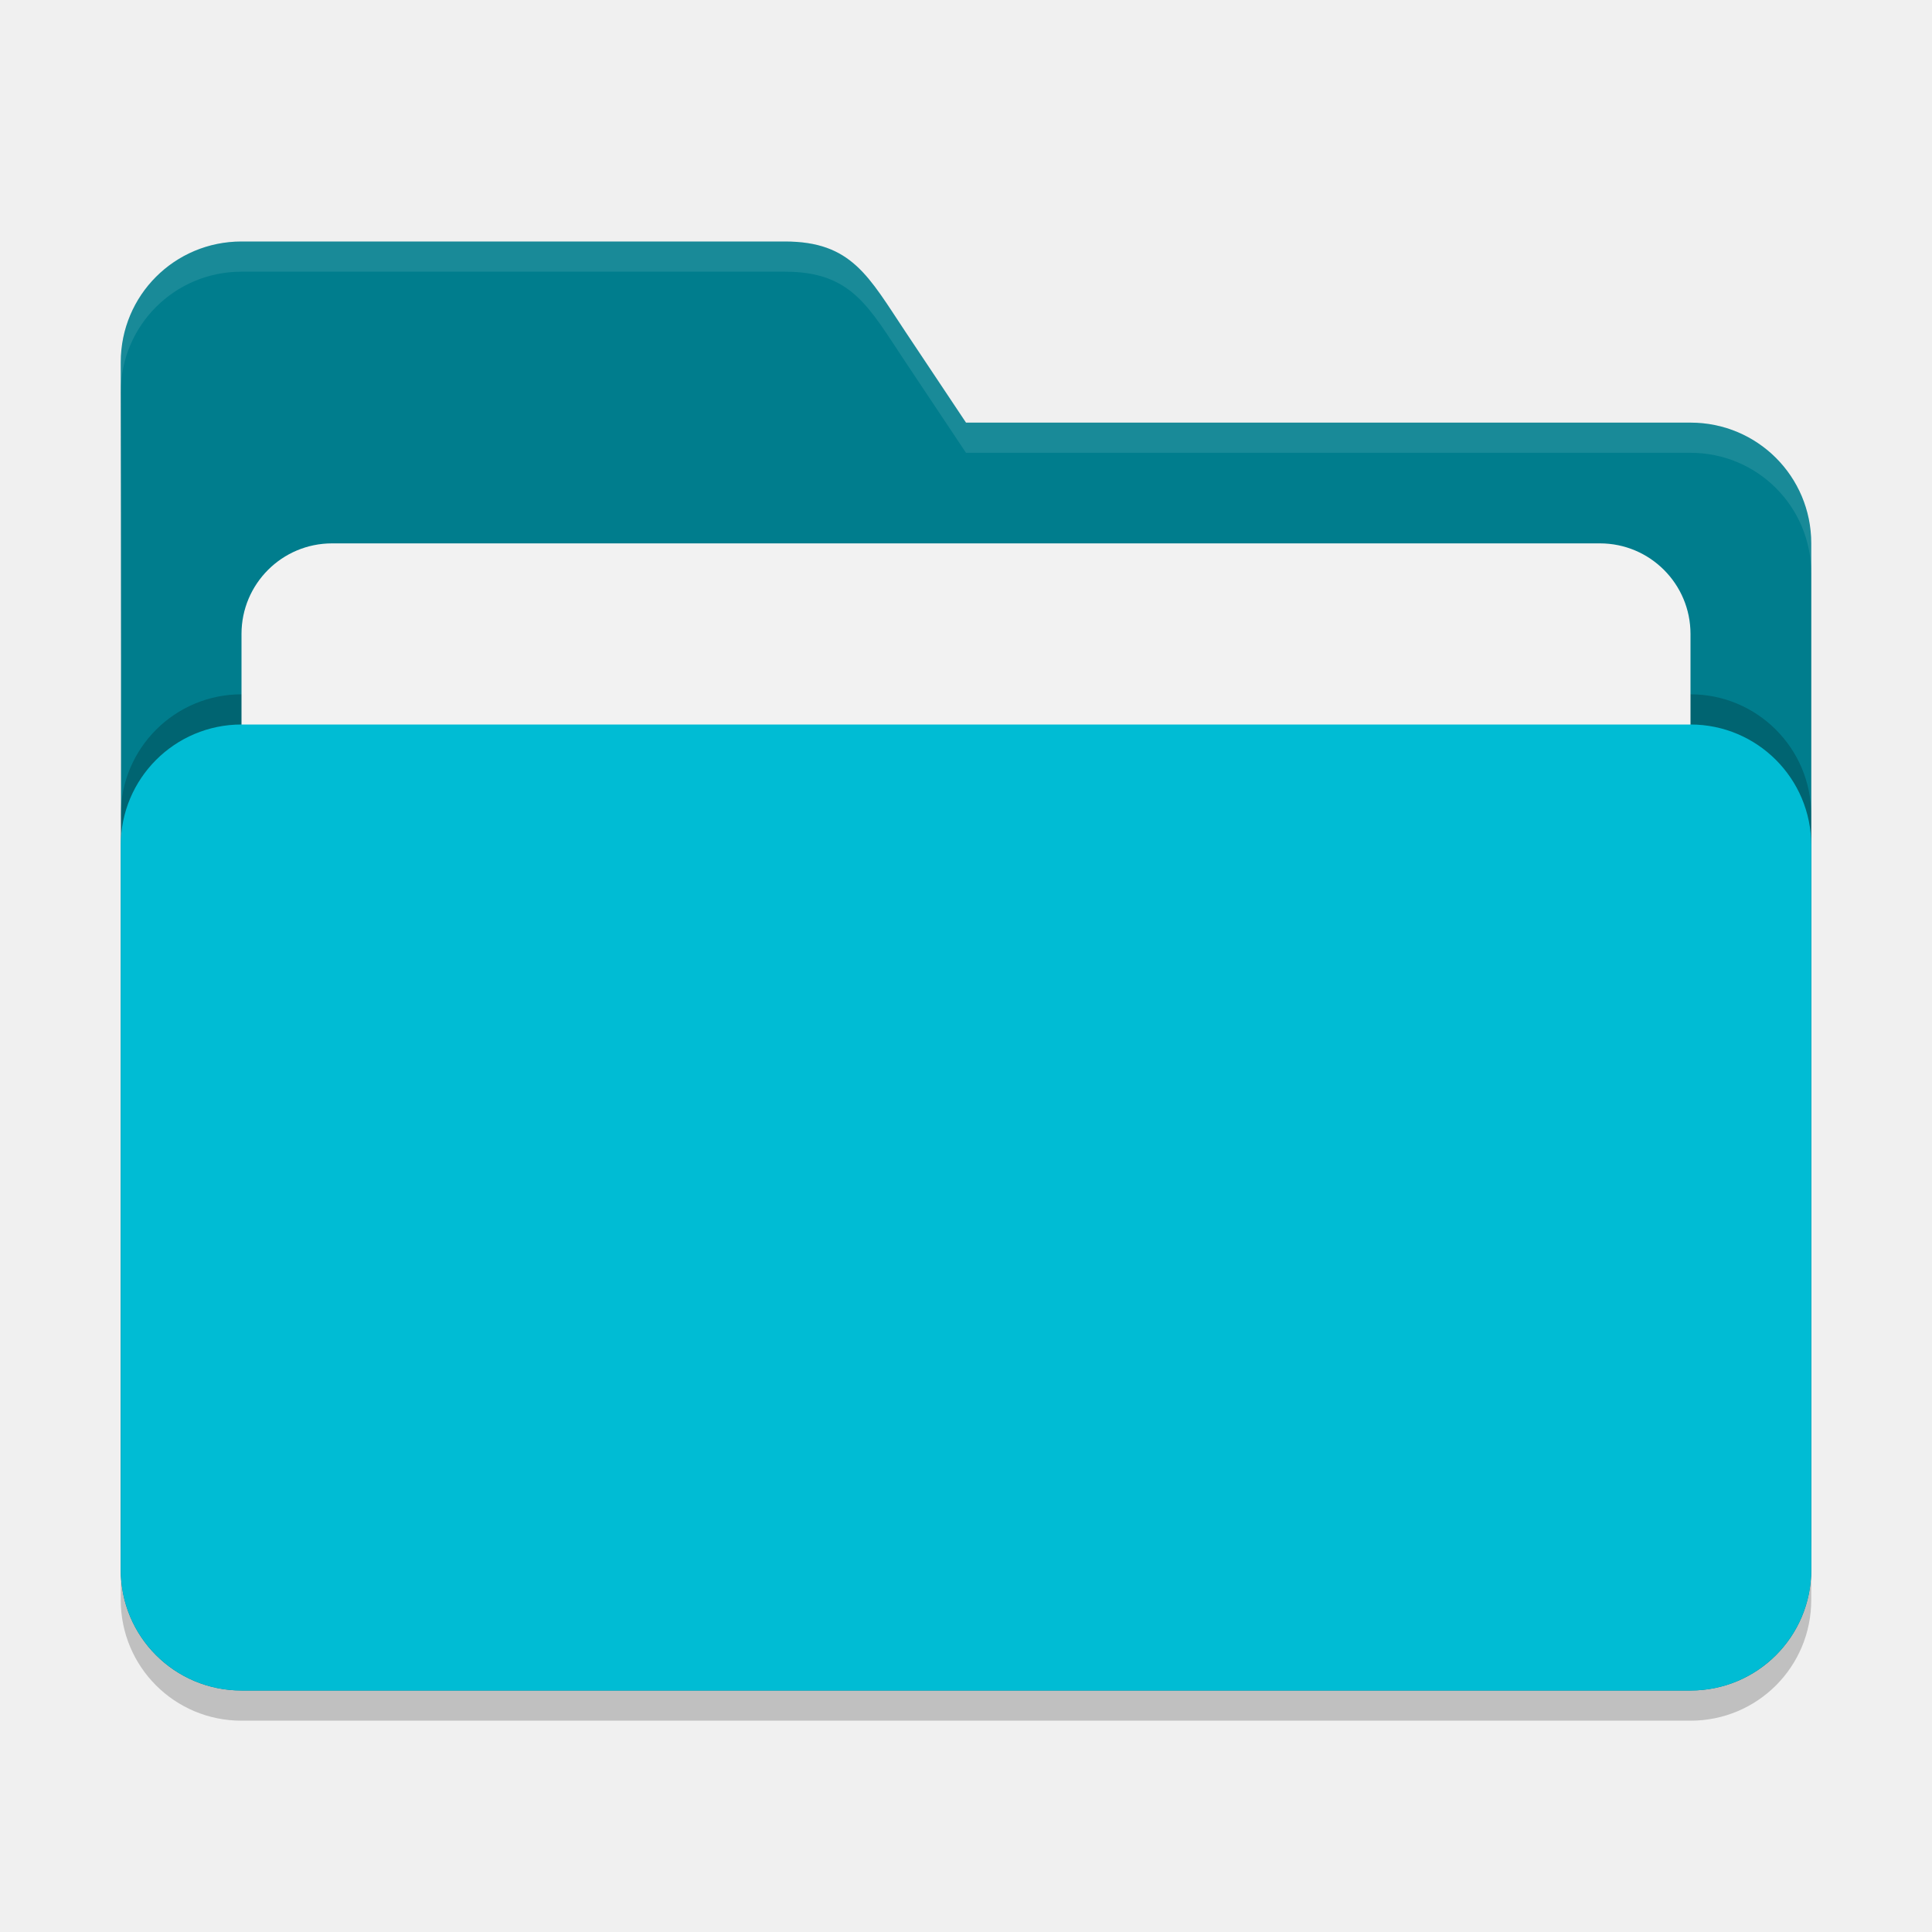
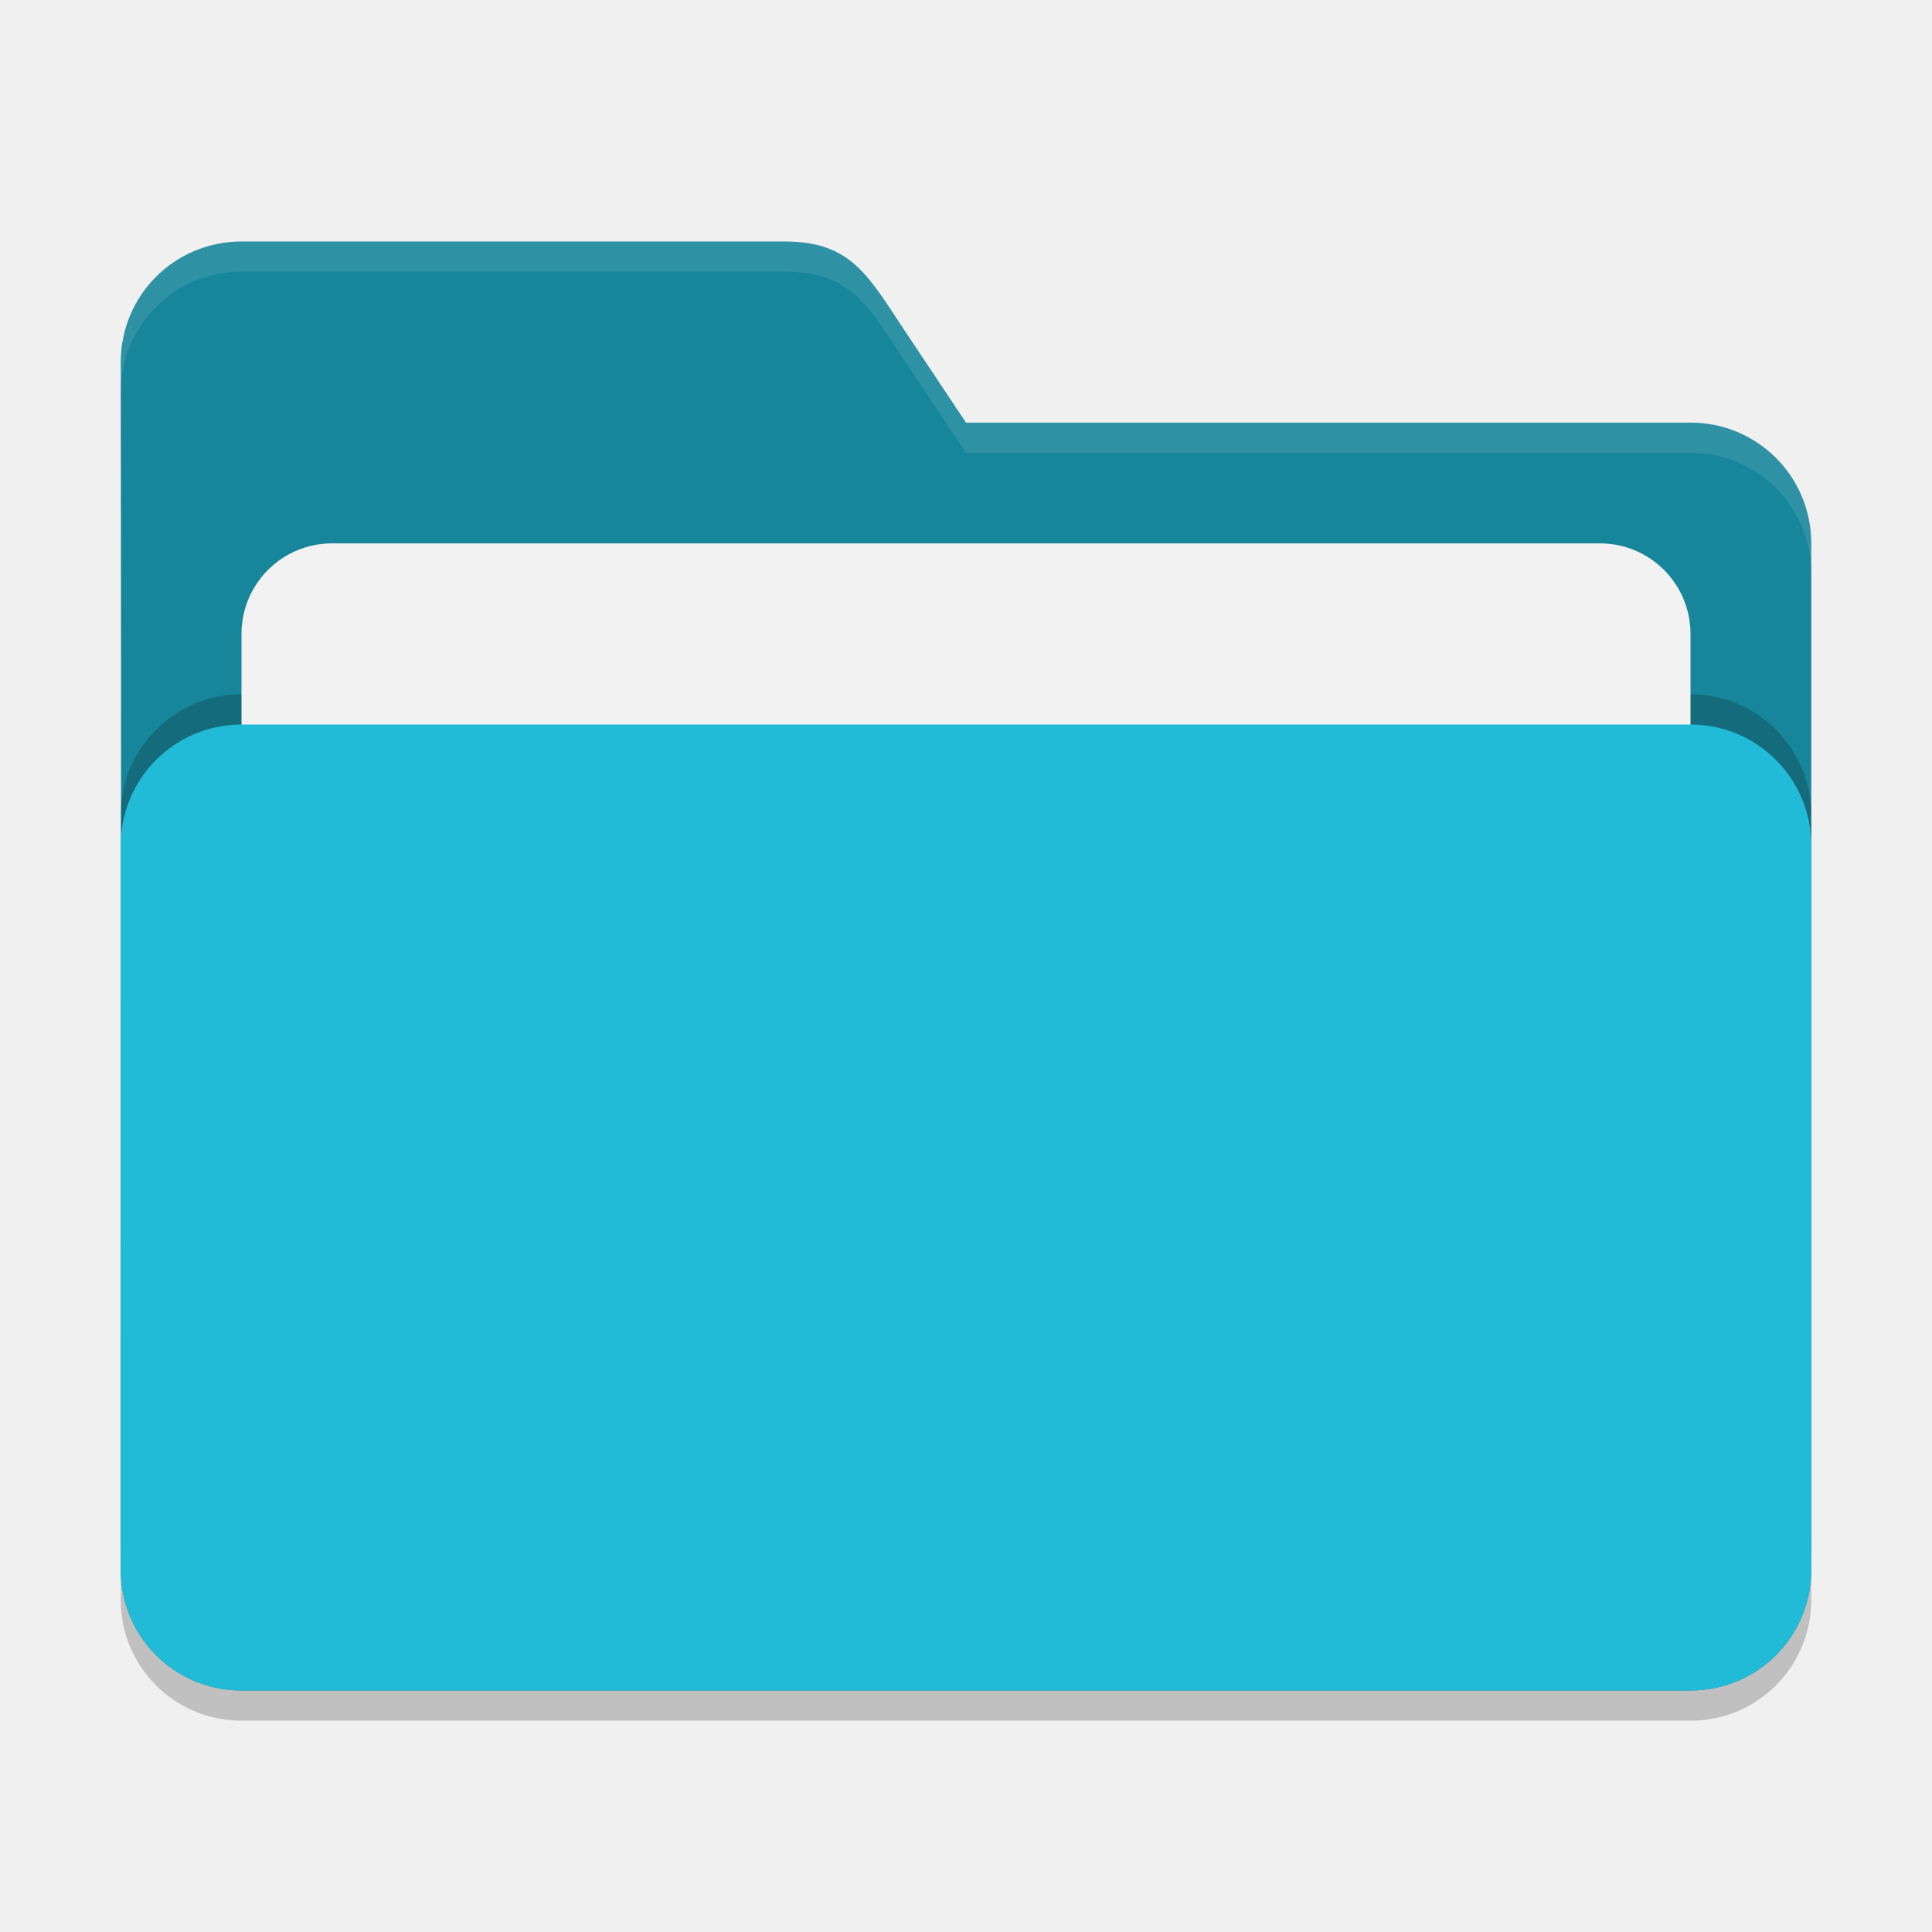
<svg xmlns="http://www.w3.org/2000/svg" width="64" height="64" viewBox="0 0 64 64" version="1.1" id="svg5">
  <defs id="defs2" />
  <path d="m 8,9 c -2.216,0 -4,1.784 -4,4 0.026,13.307 0,26.638 0,40 0,2.216 1.784,4 4,4 h 48 c 2.216,0 4,-1.784 4,-4 V 19 c 0,-2.216 -1.784,-4 -4,-4 H 32 L 30,12 C 28.771,10.156 28.216,9 26,9 Z" style="opacity:0.2;fill:#000000;fill-opacity:1;stroke-width:4;stroke-linecap:square" id="path2595" />
-   <path d="m 8,8 c -2.216,0 -4,1.784 -4,4 0.026,13.307 0,26.638 0,40 0,2.216 1.784,4 4,4 h 48 c 2.216,0 4,-1.784 4,-4 V 18 c 0,-2.216 -1.784,-4 -4,-4 H 32 L 30,11 C 28.771,9.156 28.216,8 26,8 Z" style="fill:#007d8d;fill-opacity:1;stroke-width:4;stroke-linecap:square" id="path2567" />
+   <path d="m 8,8 c -2.216,0 -4,1.784 -4,4 0.026,13.307 0,26.638 0,40 0,2.216 1.784,4 4,4 h 48 c 2.216,0 4,-1.784 4,-4 V 18 c 0,-2.216 -1.784,-4 -4,-4 H 32 L 30,11 C 28.771,9.156 28.216,8 26,8 Z" style="fill:#18869a;fill-opacity:1;stroke-width:4;stroke-linecap:square" id="path2567" />
  <path d="M 8,8 C 5.784,8 4,9.784 4,12 4.001,12.33 3.999,12.66 4,12.99 4.005,10.779 5.787,9 8,9 h 18 c 2.216,0 2.771,1.156 4,3 l 2,3 h 24 c 2.216,0 4,1.784 4,4 v -1 c 0,-2.216 -1.784,-4 -4,-4 H 32 L 30,11 C 28.771,9.156 28.216,8 26,8 Z" style="fill:#ffffff;fill-opacity:1;stroke-width:4;stroke-linecap:square;opacity:0.1" id="path2855" />
  <rect style="opacity:0.2;fill:#000000;fill-opacity:1;stroke-width:4;stroke-linecap:square" id="rect2667" width="56" height="32" x="4" y="23" ry="4" />
  <rect style="opacity:1;fill:#f2f2f2;fill-opacity:1;stroke-width:4;stroke-linecap:square" id="rect3435" width="48" height="25" x="8" y="18" ry="3" />
-   <rect style="opacity:1;fill:#00bcd4;fill-opacity:1;stroke-width:4;stroke-linecap:square" id="rect2727" width="56" height="32" x="4" y="24" ry="4" />
+   <rect style="opacity:1;fill:#21bbd7;fill-opacity:1;stroke-width:4;stroke-linecap:square" id="rect2727" width="56" height="32" x="4" y="24" ry="4" />
</svg>
